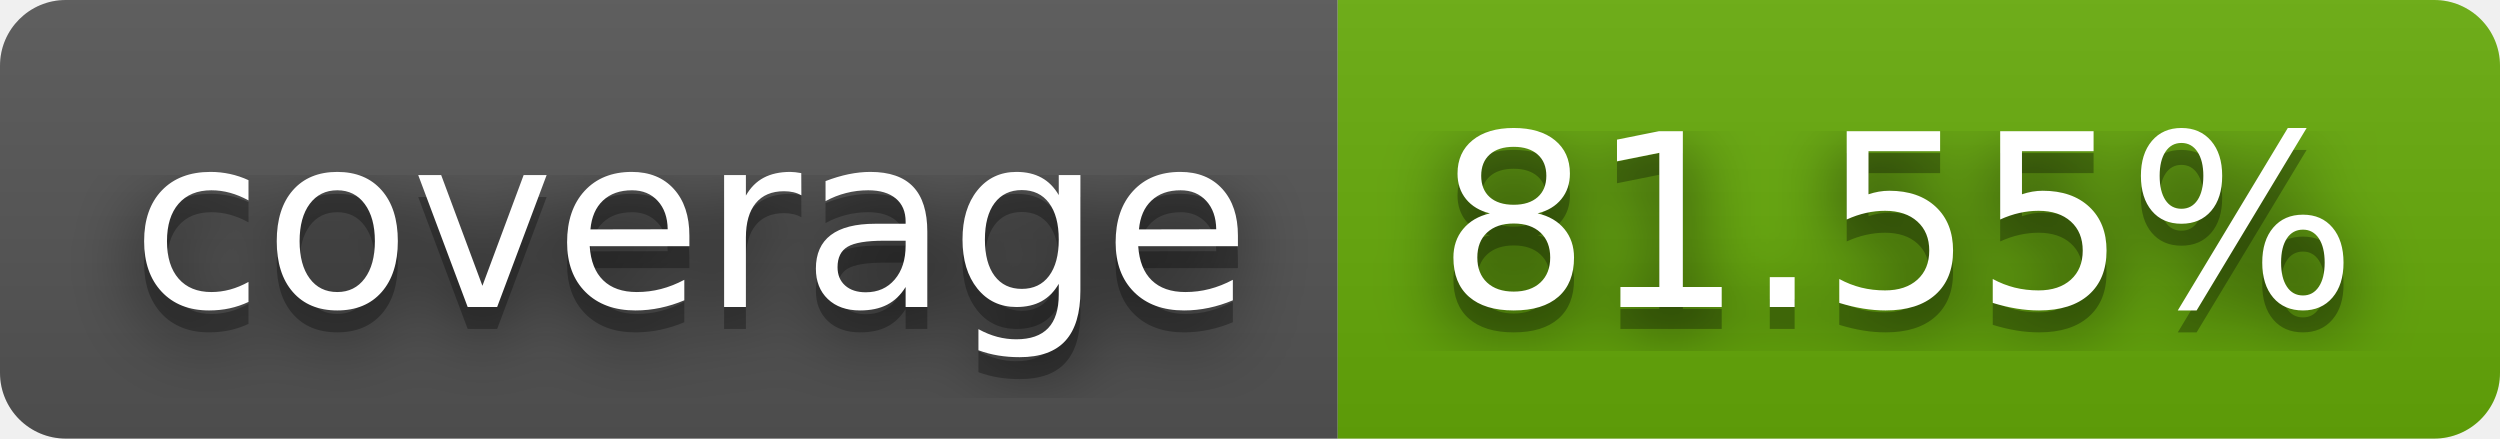
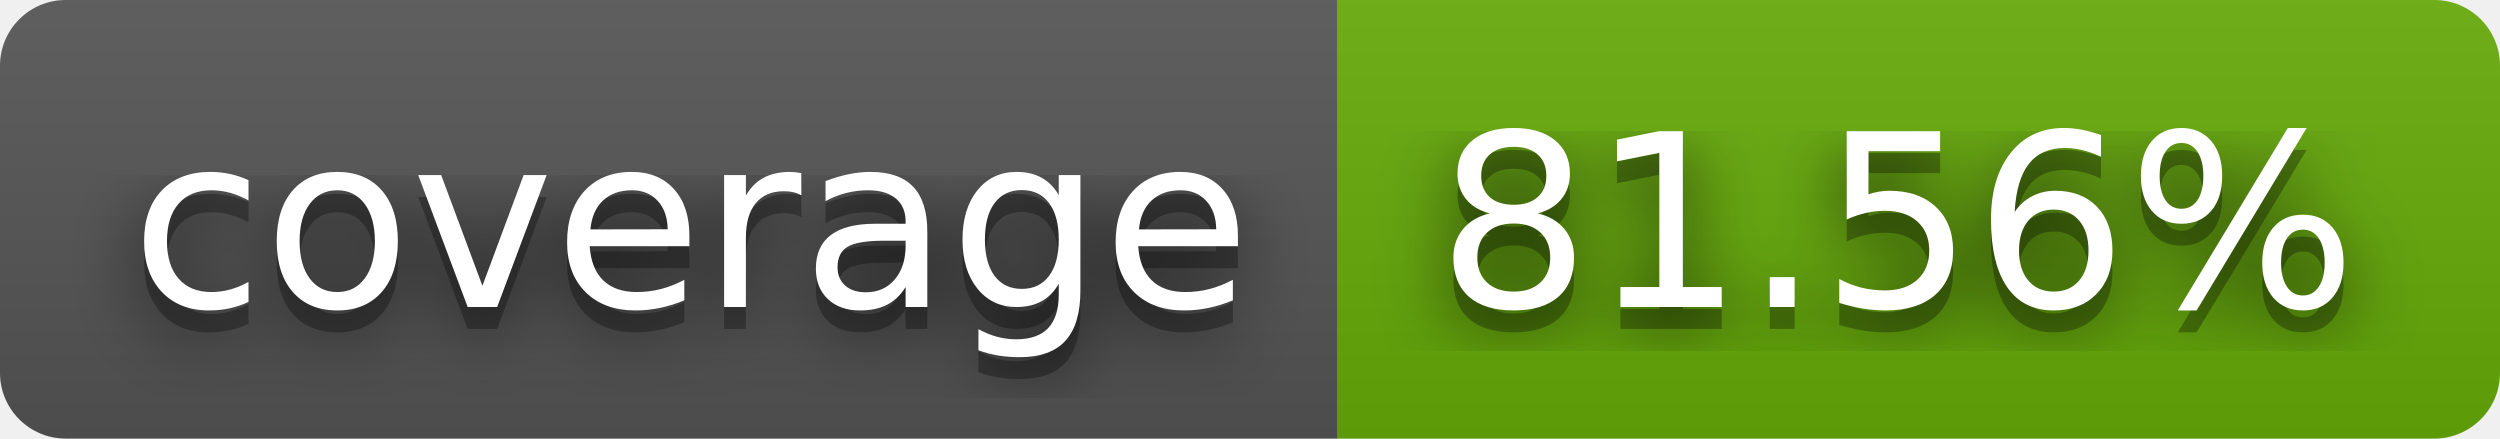
- <svg xmlns="http://www.w3.org/2000/svg" width="114" height="20" role="img" aria-label="coverage: 81.55%">
+ <svg xmlns="http://www.w3.org/2000/svg" width="114" height="20" role="img" aria-label="coverage: 81.56%">
  <filter id="blur">
    <feGaussianBlur stdDeviation="16" />
  </filter>
  <linearGradient id="s" x2="0" y2="100%">
    <stop offset="0" stop-color="#bbb" stop-opacity=".1" />
    <stop offset="1" stop-opacity=".1" />
  </linearGradient>
  <clipPath id="r">
    <rect width="114" height="20" rx="3" />
  </clipPath>
  <g clip-path="url(#r)">
    <rect width="61" height="20" fill="#555" />
    <rect x="61" width="53" height="20" fill="#67ac09" />
    <rect width="114" height="20" fill="url(#s)" />
  </g>
  <g fill="#fff" text-anchor="middle" font-family="Verdana,Geneva,DejaVu Sans,sans-serif" text-rendering="geometricPrecision" font-size="110">
    <g transform="scale(.1)">
      <g aria-hidden="true" fill="#010101">
        <text x="315" y="150" fill-opacity=".8" filter="url(#blur)" textLength="510">coverage</text>
        <text x="315" y="150" fill-opacity=".3" textLength="510">coverage</text>
      </g>
      <text x="315" y="140" textLength="510">coverage</text>
    </g>
    <g transform="scale(.1)">
      <g aria-hidden="true" fill="#010101">
-         <text x="865" y="150" fill-opacity=".8" filter="url(#blur)" textLength="430">81.55%</text>
-         <text x="865" y="150" fill-opacity=".3" textLength="430">81.55%</text>
+         <text x="865" y="150" fill-opacity=".8" filter="url(#blur)" textLength="430">81.56%</text>
+         <text x="865" y="150" fill-opacity=".3" textLength="430">81.56%</text>
      </g>
-       <text x="865" y="140" textLength="430">81.55%</text>
+       <text x="865" y="140" textLength="430">81.56%</text>
    </g>
  </g>
</svg>
